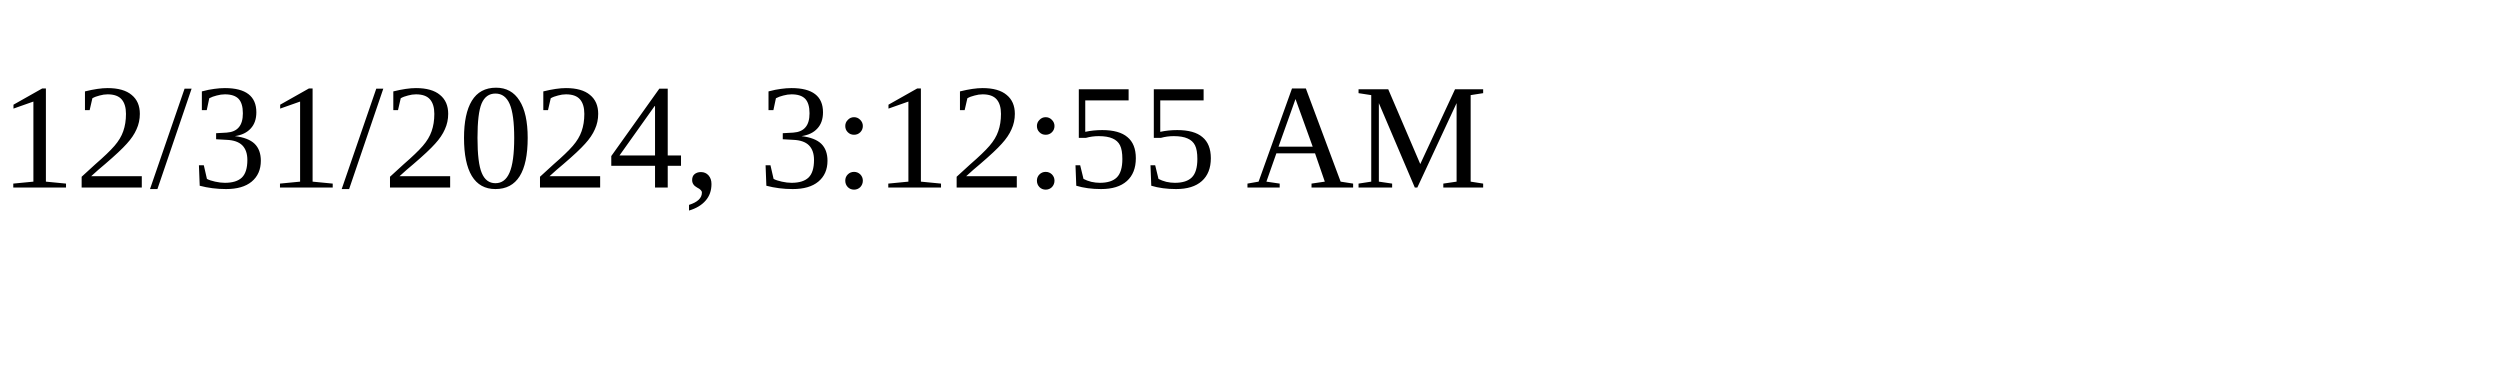
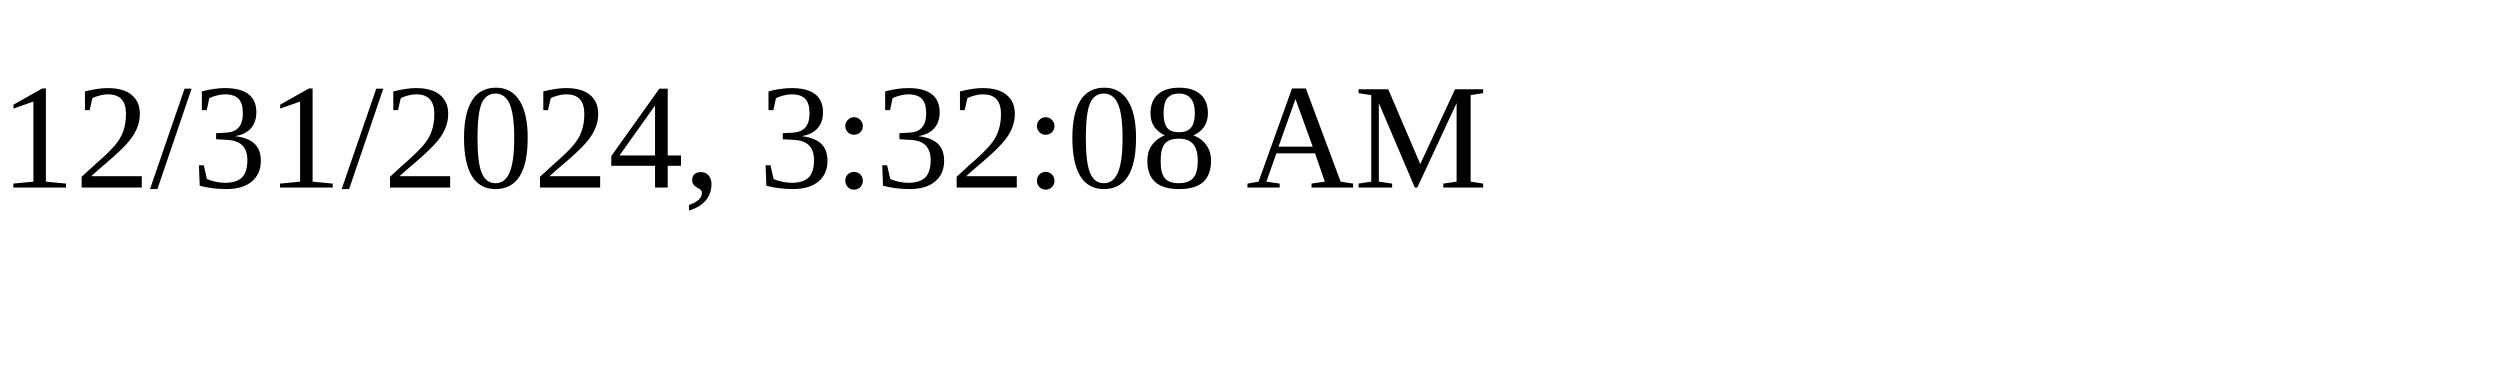
<svg xmlns="http://www.w3.org/2000/svg" height="30" width="200">
-   <text x="0" y="15">12/31/2024, 3:12:55 AM</text>
+   <text x="0" y="15">12/31/2024, 3:32:08 AM</text>
</svg>
